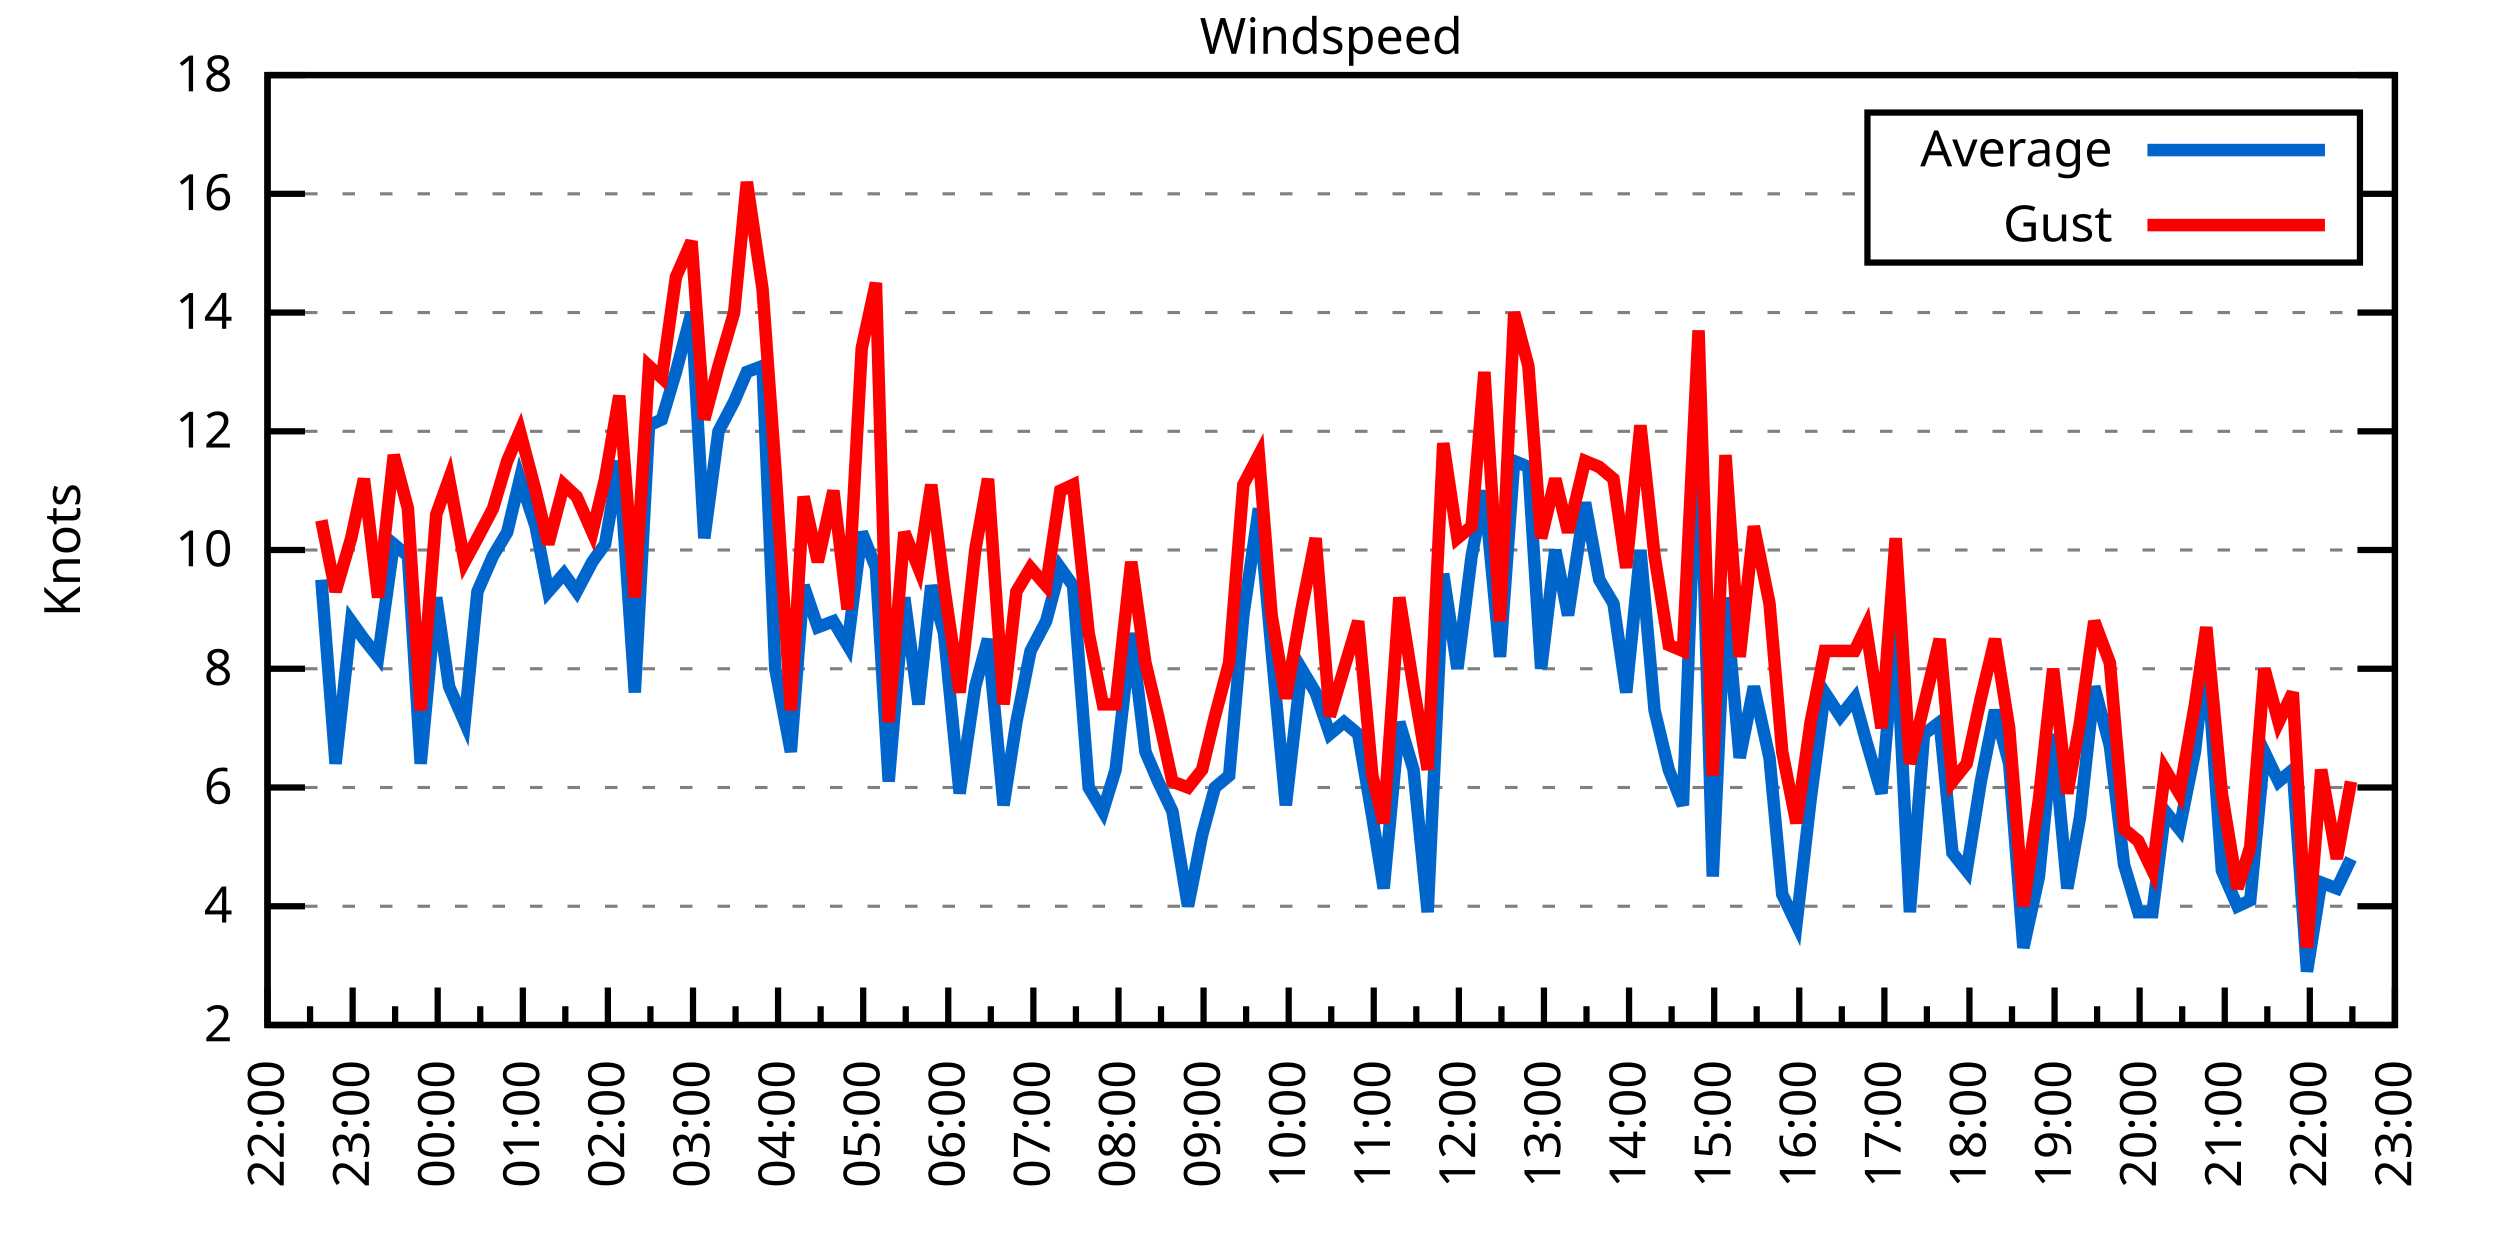
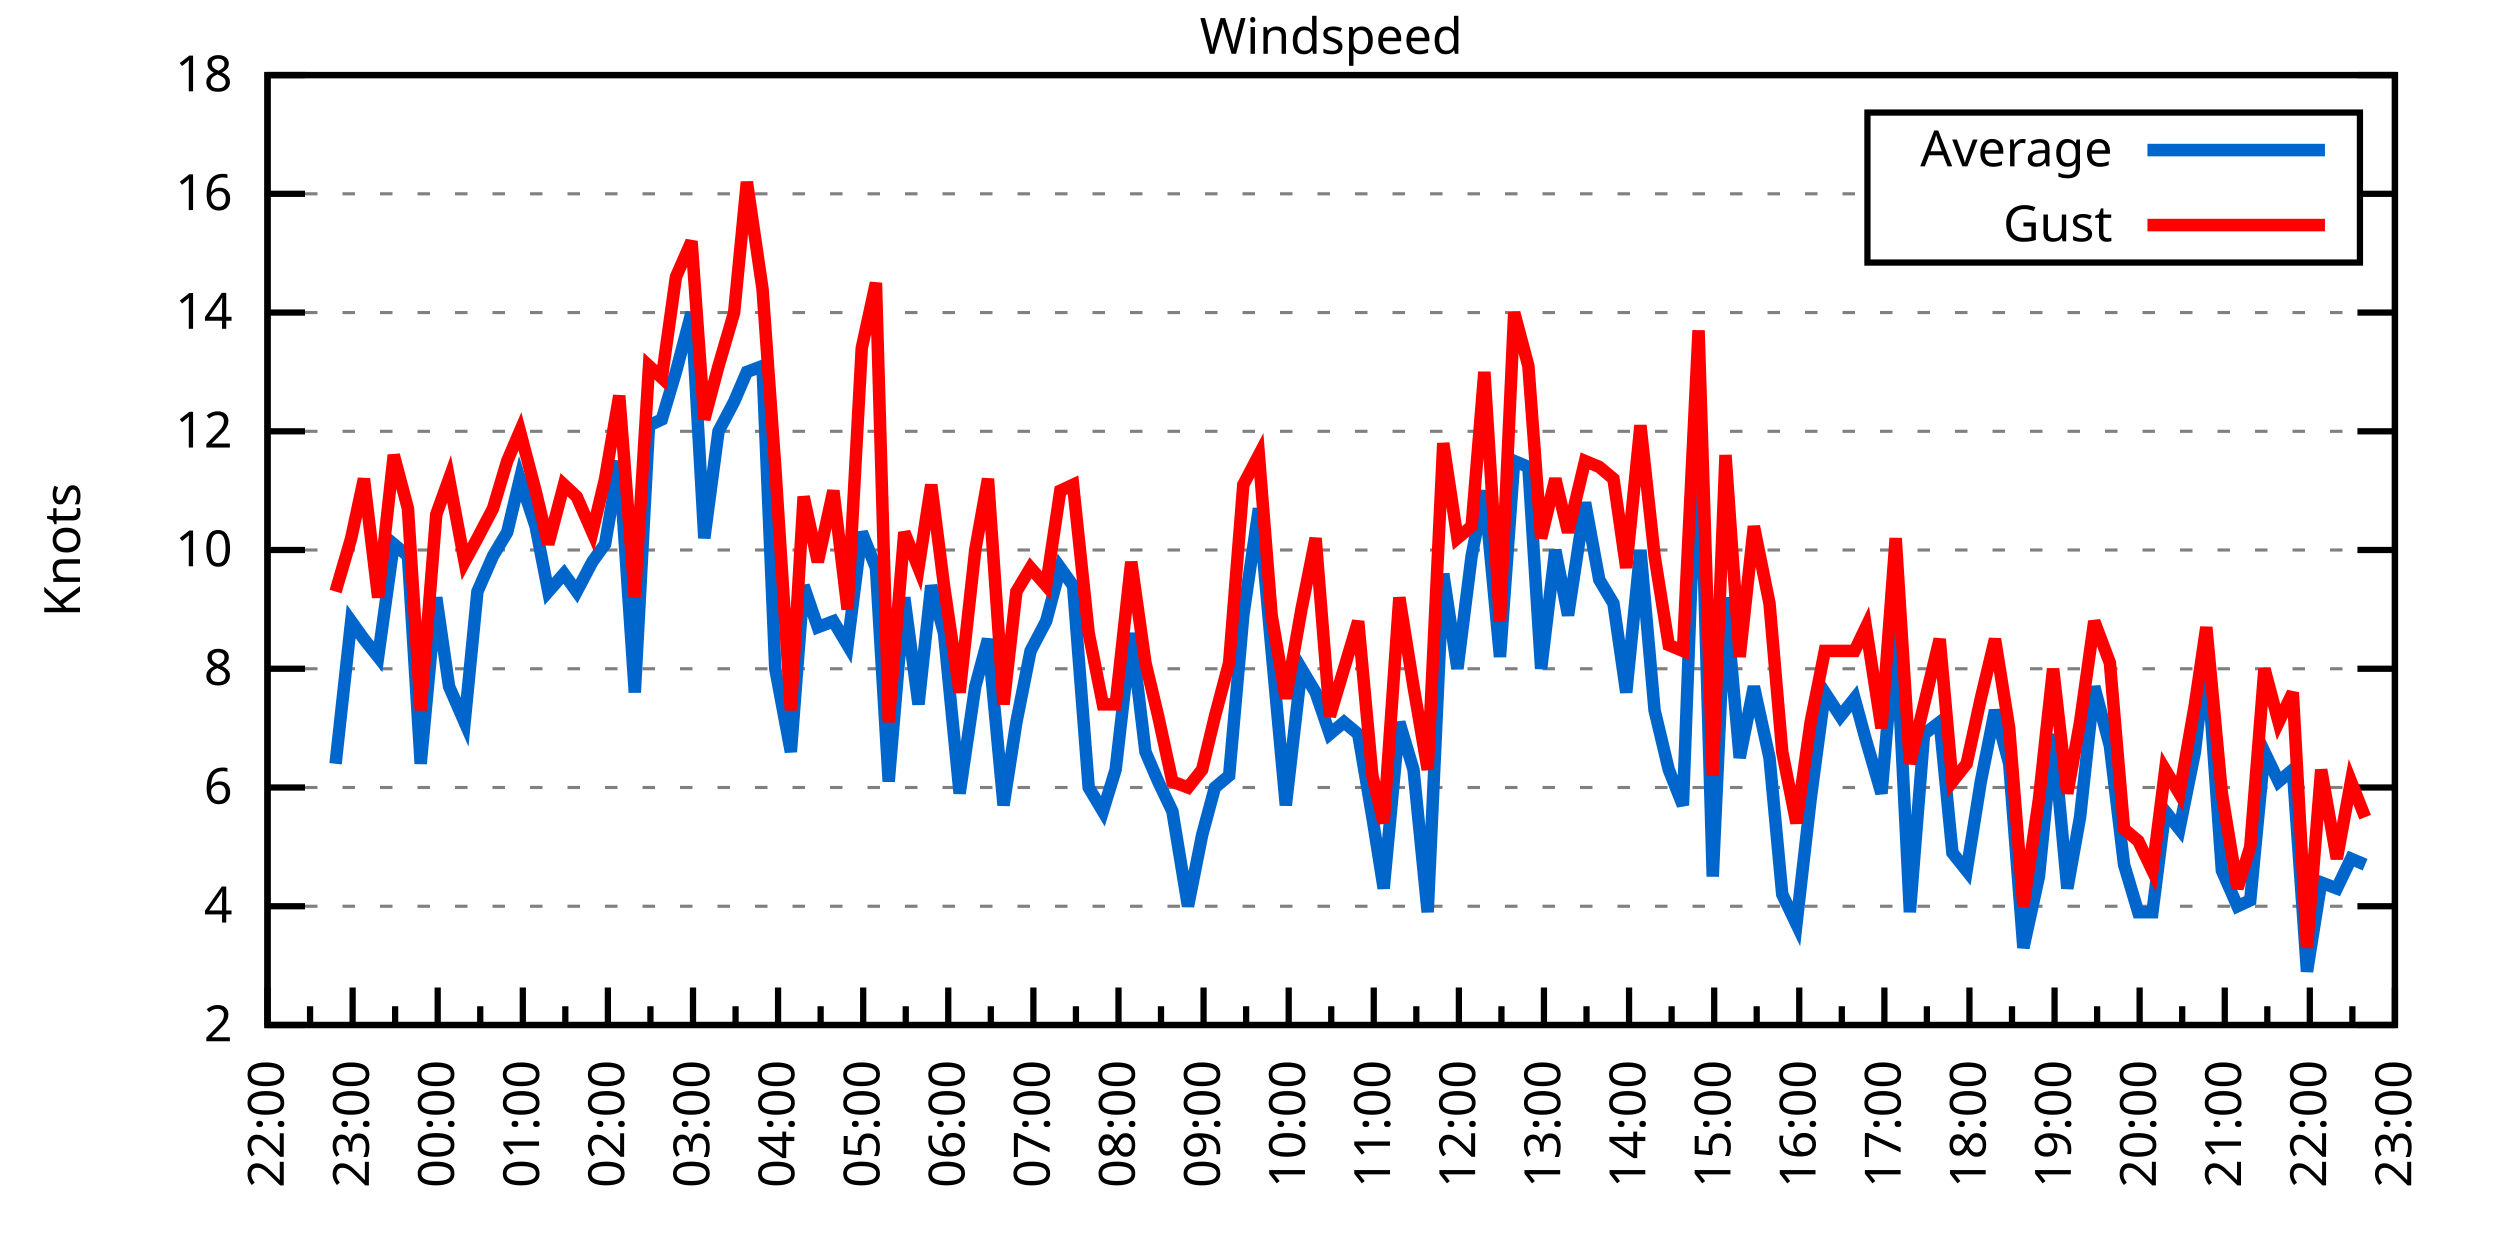
<svg xmlns="http://www.w3.org/2000/svg" xmlns:xlink="http://www.w3.org/1999/xlink" width="400" height="200" viewBox="0 0 400 200">
  <g id="gnuplot_canvas">
    <rect x="0" y="0" width="400" height="200" fill="none" />
    <defs>
      <circle id="gpDot" r="0.5" stroke-width="0.5" stroke="currentColor" />
      <path id="gpPt0" stroke-width="0.333" stroke="currentColor" d="M-1,0 h2 M0,-1 v2" />
      <path id="gpPt1" stroke-width="0.333" stroke="currentColor" d="M-1,-1 L1,1 M1,-1 L-1,1" />
      <path id="gpPt2" stroke-width="0.333" stroke="currentColor" d="M-1,0 L1,0 M0,-1 L0,1 M-1,-1 L1,1 M-1,1 L1,-1" />
      <rect id="gpPt3" stroke-width="0.333" stroke="currentColor" x="-1" y="-1" width="2" height="2" />
      <rect id="gpPt4" stroke-width="0.333" stroke="currentColor" fill="currentColor" x="-1" y="-1" width="2" height="2" />
      <circle id="gpPt5" stroke-width="0.333" stroke="currentColor" cx="0" cy="0" r="1" />
      <use xlink:href="#gpPt5" id="gpPt6" fill="currentColor" stroke="none" />
      <path id="gpPt7" stroke-width="0.333" stroke="currentColor" d="M0,-1.33 L-1.33,0.67 L1.33,0.67 z" />
      <use xlink:href="#gpPt7" id="gpPt8" fill="currentColor" stroke="none" />
      <use xlink:href="#gpPt7" id="gpPt9" stroke="currentColor" transform="rotate(180)" />
      <use xlink:href="#gpPt9" id="gpPt10" fill="currentColor" stroke="none" />
      <use xlink:href="#gpPt3" id="gpPt11" stroke="currentColor" transform="rotate(45)" />
      <use xlink:href="#gpPt11" id="gpPt12" fill="currentColor" stroke="none" />
      <path id="gpPt13" stroke-width="0.333" stroke="currentColor" d="M0,1.330 L1.265,0.411 L0.782,-1.067 L-0.782,-1.076 L-1.265,0.411 z" />
      <use xlink:href="#gpPt13" id="gpPt14" fill="currentColor" stroke="none" />
      <filter id="textbox" filterUnits="objectBoundingBox" x="0" y="0" height="1" width="1">
        <feFlood flood-color="white" flood-opacity="1" result="bgnd" />
        <feComposite in="SourceGraphic" in2="bgnd" operator="atop" />
      </filter>
      <filter id="greybox" filterUnits="objectBoundingBox" x="0" y="0" height="1" width="1">
        <feFlood flood-color="lightgrey" flood-opacity="1" result="grey" />
        <feComposite in="SourceGraphic" in2="grey" operator="atop" />
      </filter>
    </defs>
    <g fill="none" color="white" stroke="currentColor" stroke-width="1.00" stroke-linecap="butt" stroke-linejoin="miter">
</g>
    <g fill="none" color="black" stroke="currentColor" stroke-width="1.00" stroke-linecap="butt" stroke-linejoin="miter">
      <g stroke="none" shape-rendering="crispEdges">
        <polygon fill="rgb(255, 255, 255)" points="42.80,164.00 383.18,164.00 383.18,12.02 42.80,12.02 " />
      </g>
    </g>
    <g fill="none" color="black" stroke="currentColor" stroke-width="1.00" stroke-linecap="butt" stroke-linejoin="miter">
</g>
    <g fill="none" color="black" stroke="black" stroke-width="0.50" stroke-linecap="butt" stroke-linejoin="miter">
</g>
    <g fill="none" color="gray" stroke="currentColor" stroke-width="0.50" stroke-linecap="butt" stroke-linejoin="miter">
      <path stroke="gray" stroke-dasharray="2,4" class="gridline" d="M42.80,164.00 L383.19,164.00  " />
    </g>
    <g fill="none" color="gray" stroke="gray" stroke-width="1.00" stroke-linecap="butt" stroke-linejoin="miter">
</g>
    <g fill="none" color="black" stroke="currentColor" stroke-width="1.00" stroke-linecap="butt" stroke-linejoin="miter">
      <path stroke="black" d="M42.80,164.00 L48.80,164.00 M383.19,164.00 L377.19,164.00  " />
      <g transform="translate(37.20,166.60)" stroke="none" fill="black" font-family="Sans" font-size="8.00" text-anchor="end">
        <text>
          <tspan font-family="Sans"> 2</tspan>
        </text>
      </g>
    </g>
    <g fill="none" color="black" stroke="currentColor" stroke-width="1.00" stroke-linecap="butt" stroke-linejoin="miter">
</g>
    <g fill="none" color="black" stroke="black" stroke-width="0.50" stroke-linecap="butt" stroke-linejoin="miter">
</g>
    <g fill="none" color="gray" stroke="currentColor" stroke-width="0.50" stroke-linecap="butt" stroke-linejoin="miter">
      <path stroke="gray" stroke-dasharray="2,4" class="gridline" d="M42.80,145.00 L383.19,145.00  " />
    </g>
    <g fill="none" color="gray" stroke="gray" stroke-width="1.00" stroke-linecap="butt" stroke-linejoin="miter">
</g>
    <g fill="none" color="black" stroke="currentColor" stroke-width="1.00" stroke-linecap="butt" stroke-linejoin="miter">
      <path stroke="black" d="M42.80,145.00 L48.80,145.00 M383.19,145.00 L377.19,145.00  " />
      <g transform="translate(37.20,147.60)" stroke="none" fill="black" font-family="Sans" font-size="8.00" text-anchor="end">
        <text>
          <tspan font-family="Sans"> 4</tspan>
        </text>
      </g>
    </g>
    <g fill="none" color="black" stroke="currentColor" stroke-width="1.00" stroke-linecap="butt" stroke-linejoin="miter">
</g>
    <g fill="none" color="black" stroke="black" stroke-width="0.50" stroke-linecap="butt" stroke-linejoin="miter">
</g>
    <g fill="none" color="gray" stroke="currentColor" stroke-width="0.50" stroke-linecap="butt" stroke-linejoin="miter">
      <path stroke="gray" stroke-dasharray="2,4" class="gridline" d="M42.80,126.00 L383.19,126.00  " />
    </g>
    <g fill="none" color="gray" stroke="gray" stroke-width="1.00" stroke-linecap="butt" stroke-linejoin="miter">
</g>
    <g fill="none" color="black" stroke="currentColor" stroke-width="1.00" stroke-linecap="butt" stroke-linejoin="miter">
      <path stroke="black" d="M42.80,126.00 L48.80,126.00 M383.19,126.00 L377.19,126.00  " />
      <g transform="translate(37.20,128.60)" stroke="none" fill="black" font-family="Sans" font-size="8.00" text-anchor="end">
        <text>
          <tspan font-family="Sans"> 6</tspan>
        </text>
      </g>
    </g>
    <g fill="none" color="black" stroke="currentColor" stroke-width="1.00" stroke-linecap="butt" stroke-linejoin="miter">
</g>
    <g fill="none" color="black" stroke="black" stroke-width="0.50" stroke-linecap="butt" stroke-linejoin="miter">
</g>
    <g fill="none" color="gray" stroke="currentColor" stroke-width="0.50" stroke-linecap="butt" stroke-linejoin="miter">
      <path stroke="gray" stroke-dasharray="2,4" class="gridline" d="M42.80,107.00 L383.19,107.00  " />
    </g>
    <g fill="none" color="gray" stroke="gray" stroke-width="1.00" stroke-linecap="butt" stroke-linejoin="miter">
</g>
    <g fill="none" color="black" stroke="currentColor" stroke-width="1.00" stroke-linecap="butt" stroke-linejoin="miter">
      <path stroke="black" d="M42.80,107.00 L48.80,107.00 M383.19,107.00 L377.19,107.00  " />
      <g transform="translate(37.20,109.60)" stroke="none" fill="black" font-family="Sans" font-size="8.00" text-anchor="end">
        <text>
          <tspan font-family="Sans"> 8</tspan>
        </text>
      </g>
    </g>
    <g fill="none" color="black" stroke="currentColor" stroke-width="1.00" stroke-linecap="butt" stroke-linejoin="miter">
</g>
    <g fill="none" color="black" stroke="black" stroke-width="0.50" stroke-linecap="butt" stroke-linejoin="miter">
</g>
    <g fill="none" color="gray" stroke="currentColor" stroke-width="0.50" stroke-linecap="butt" stroke-linejoin="miter">
      <path stroke="gray" stroke-dasharray="2,4" class="gridline" d="M42.80,88.00 L383.19,88.00  " />
    </g>
    <g fill="none" color="gray" stroke="gray" stroke-width="1.00" stroke-linecap="butt" stroke-linejoin="miter">
</g>
    <g fill="none" color="black" stroke="currentColor" stroke-width="1.00" stroke-linecap="butt" stroke-linejoin="miter">
      <path stroke="black" d="M42.80,88.00 L48.80,88.00 M383.19,88.00 L377.19,88.00  " />
      <g transform="translate(37.20,90.60)" stroke="none" fill="black" font-family="Sans" font-size="8.00" text-anchor="end">
        <text>
          <tspan font-family="Sans"> 10</tspan>
        </text>
      </g>
    </g>
    <g fill="none" color="black" stroke="currentColor" stroke-width="1.00" stroke-linecap="butt" stroke-linejoin="miter">
</g>
    <g fill="none" color="black" stroke="black" stroke-width="0.50" stroke-linecap="butt" stroke-linejoin="miter">
</g>
    <g fill="none" color="gray" stroke="currentColor" stroke-width="0.50" stroke-linecap="butt" stroke-linejoin="miter">
      <path stroke="gray" stroke-dasharray="2,4" class="gridline" d="M42.80,69.01 L383.19,69.01  " />
    </g>
    <g fill="none" color="gray" stroke="gray" stroke-width="1.00" stroke-linecap="butt" stroke-linejoin="miter">
</g>
    <g fill="none" color="black" stroke="currentColor" stroke-width="1.00" stroke-linecap="butt" stroke-linejoin="miter">
      <path stroke="black" d="M42.80,69.01 L48.80,69.01 M383.19,69.01 L377.19,69.01  " />
      <g transform="translate(37.20,71.61)" stroke="none" fill="black" font-family="Sans" font-size="8.00" text-anchor="end">
        <text>
          <tspan font-family="Sans"> 12</tspan>
        </text>
      </g>
    </g>
    <g fill="none" color="black" stroke="currentColor" stroke-width="1.00" stroke-linecap="butt" stroke-linejoin="miter">
</g>
    <g fill="none" color="black" stroke="black" stroke-width="0.50" stroke-linecap="butt" stroke-linejoin="miter">
</g>
    <g fill="none" color="gray" stroke="currentColor" stroke-width="0.50" stroke-linecap="butt" stroke-linejoin="miter">
      <path stroke="gray" stroke-dasharray="2,4" class="gridline" d="M42.80,50.01 L383.19,50.01  " />
    </g>
    <g fill="none" color="gray" stroke="gray" stroke-width="1.00" stroke-linecap="butt" stroke-linejoin="miter">
</g>
    <g fill="none" color="black" stroke="currentColor" stroke-width="1.00" stroke-linecap="butt" stroke-linejoin="miter">
      <path stroke="black" d="M42.80,50.01 L48.80,50.01 M383.19,50.01 L377.19,50.01  " />
      <g transform="translate(37.20,52.61)" stroke="none" fill="black" font-family="Sans" font-size="8.00" text-anchor="end">
        <text>
          <tspan font-family="Sans"> 14</tspan>
        </text>
      </g>
    </g>
    <g fill="none" color="black" stroke="currentColor" stroke-width="1.00" stroke-linecap="butt" stroke-linejoin="miter">
</g>
    <g fill="none" color="black" stroke="black" stroke-width="0.50" stroke-linecap="butt" stroke-linejoin="miter">
</g>
    <g fill="none" color="gray" stroke="currentColor" stroke-width="0.50" stroke-linecap="butt" stroke-linejoin="miter">
      <path stroke="gray" stroke-dasharray="2,4" class="gridline" d="M42.80,31.01 L298.79,31.01 M377.59,31.01 L383.19,31.01  " />
    </g>
    <g fill="none" color="gray" stroke="gray" stroke-width="1.00" stroke-linecap="butt" stroke-linejoin="miter">
</g>
    <g fill="none" color="black" stroke="currentColor" stroke-width="1.00" stroke-linecap="butt" stroke-linejoin="miter">
      <path stroke="black" d="M42.80,31.01 L48.80,31.01 M383.19,31.01 L377.19,31.01  " />
      <g transform="translate(37.20,33.61)" stroke="none" fill="black" font-family="Sans" font-size="8.00" text-anchor="end">
        <text>
          <tspan font-family="Sans"> 16</tspan>
        </text>
      </g>
    </g>
    <g fill="none" color="black" stroke="currentColor" stroke-width="1.00" stroke-linecap="butt" stroke-linejoin="miter">
</g>
    <g fill="none" color="black" stroke="black" stroke-width="0.50" stroke-linecap="butt" stroke-linejoin="miter">
</g>
    <g fill="none" color="gray" stroke="currentColor" stroke-width="0.50" stroke-linecap="butt" stroke-linejoin="miter">
      <path stroke="gray" stroke-dasharray="2,4" class="gridline" d="M42.80,12.01 L383.19,12.01  " />
    </g>
    <g fill="none" color="gray" stroke="gray" stroke-width="1.00" stroke-linecap="butt" stroke-linejoin="miter">
</g>
    <g fill="none" color="black" stroke="currentColor" stroke-width="1.00" stroke-linecap="butt" stroke-linejoin="miter">
      <path stroke="black" d="M42.80,12.01 L48.80,12.01 M383.19,12.01 L377.19,12.01  " />
      <g transform="translate(37.20,14.61)" stroke="none" fill="black" font-family="Sans" font-size="8.00" text-anchor="end">
        <text>
          <tspan font-family="Sans"> 18</tspan>
        </text>
      </g>
    </g>
    <g fill="none" color="black" stroke="currentColor" stroke-width="1.00" stroke-linecap="butt" stroke-linejoin="miter">
      <path stroke="black" d="M42.80,164.00 L42.80,158.00  " />
      <g transform="translate(45.40,169.60) rotate(270)" stroke="none" fill="black" font-family="Sans" font-size="8.00" text-anchor="end">
        <text>
          <tspan font-family="Sans">22:00</tspan>
        </text>
      </g>
    </g>
    <g fill="none" color="black" stroke="currentColor" stroke-width="1.00" stroke-linecap="butt" stroke-linejoin="miter">
      <path stroke="black" d="M49.61,164.00 L49.61,161.00 M56.42,164.00 L56.42,158.00  " />
      <g transform="translate(59.02,169.60) rotate(270)" stroke="none" fill="black" font-family="Sans" font-size="8.00" text-anchor="end">
        <text>
          <tspan font-family="Sans">23:00</tspan>
        </text>
      </g>
    </g>
    <g fill="none" color="black" stroke="currentColor" stroke-width="1.00" stroke-linecap="butt" stroke-linejoin="miter">
      <path stroke="black" d="M63.22,164.00 L63.22,161.00 M70.03,164.00 L70.03,158.00  " />
      <g transform="translate(72.63,169.60) rotate(270)" stroke="none" fill="black" font-family="Sans" font-size="8.00" text-anchor="end">
        <text>
          <tspan font-family="Sans">00:00</tspan>
        </text>
      </g>
    </g>
    <g fill="none" color="black" stroke="currentColor" stroke-width="1.00" stroke-linecap="butt" stroke-linejoin="miter">
      <path stroke="black" d="M76.84,164.00 L76.84,161.00 M83.65,164.00 L83.65,158.00  " />
      <g transform="translate(86.25,169.60) rotate(270)" stroke="none" fill="black" font-family="Sans" font-size="8.00" text-anchor="end">
        <text>
          <tspan font-family="Sans">01:00</tspan>
        </text>
      </g>
    </g>
    <g fill="none" color="black" stroke="currentColor" stroke-width="1.00" stroke-linecap="butt" stroke-linejoin="miter">
      <path stroke="black" d="M90.45,164.00 L90.45,161.00 M97.26,164.00 L97.26,158.00  " />
      <g transform="translate(99.86,169.60) rotate(270)" stroke="none" fill="black" font-family="Sans" font-size="8.00" text-anchor="end">
        <text>
          <tspan font-family="Sans">02:00</tspan>
        </text>
      </g>
    </g>
    <g fill="none" color="black" stroke="currentColor" stroke-width="1.00" stroke-linecap="butt" stroke-linejoin="miter">
      <path stroke="black" d="M104.07,164.00 L104.07,161.00 M110.88,164.00 L110.88,158.00  " />
      <g transform="translate(113.48,169.60) rotate(270)" stroke="none" fill="black" font-family="Sans" font-size="8.00" text-anchor="end">
        <text>
          <tspan font-family="Sans">03:00</tspan>
        </text>
      </g>
    </g>
    <g fill="none" color="black" stroke="currentColor" stroke-width="1.00" stroke-linecap="butt" stroke-linejoin="miter">
      <path stroke="black" d="M117.69,164.00 L117.69,161.00 M124.49,164.00 L124.49,158.00  " />
      <g transform="translate(127.09,169.60) rotate(270)" stroke="none" fill="black" font-family="Sans" font-size="8.00" text-anchor="end">
        <text>
          <tspan font-family="Sans">04:00</tspan>
        </text>
      </g>
    </g>
    <g fill="none" color="black" stroke="currentColor" stroke-width="1.00" stroke-linecap="butt" stroke-linejoin="miter">
      <path stroke="black" d="M131.30,164.00 L131.30,161.00 M138.11,164.00 L138.11,158.00  " />
      <g transform="translate(140.71,169.60) rotate(270)" stroke="none" fill="black" font-family="Sans" font-size="8.00" text-anchor="end">
        <text>
          <tspan font-family="Sans">05:00</tspan>
        </text>
      </g>
    </g>
    <g fill="none" color="black" stroke="currentColor" stroke-width="1.00" stroke-linecap="butt" stroke-linejoin="miter">
      <path stroke="black" d="M144.92,164.00 L144.92,161.00 M151.72,164.00 L151.72,158.00  " />
      <g transform="translate(154.32,169.60) rotate(270)" stroke="none" fill="black" font-family="Sans" font-size="8.00" text-anchor="end">
        <text>
          <tspan font-family="Sans">06:00</tspan>
        </text>
      </g>
    </g>
    <g fill="none" color="black" stroke="currentColor" stroke-width="1.00" stroke-linecap="butt" stroke-linejoin="miter">
      <path stroke="black" d="M158.53,164.00 L158.53,161.00 M165.34,164.00 L165.34,158.00  " />
      <g transform="translate(167.94,169.60) rotate(270)" stroke="none" fill="black" font-family="Sans" font-size="8.00" text-anchor="end">
        <text>
          <tspan font-family="Sans">07:00</tspan>
        </text>
      </g>
    </g>
    <g fill="none" color="black" stroke="currentColor" stroke-width="1.00" stroke-linecap="butt" stroke-linejoin="miter">
      <path stroke="black" d="M172.15,164.00 L172.15,161.00 M178.96,164.00 L178.96,158.00  " />
      <g transform="translate(181.56,169.60) rotate(270)" stroke="none" fill="black" font-family="Sans" font-size="8.00" text-anchor="end">
        <text>
          <tspan font-family="Sans">08:00</tspan>
        </text>
      </g>
    </g>
    <g fill="none" color="black" stroke="currentColor" stroke-width="1.00" stroke-linecap="butt" stroke-linejoin="miter">
      <path stroke="black" d="M185.76,164.00 L185.76,161.00 M192.57,164.00 L192.57,158.00  " />
      <g transform="translate(195.17,169.60) rotate(270)" stroke="none" fill="black" font-family="Sans" font-size="8.00" text-anchor="end">
        <text>
          <tspan font-family="Sans">09:00</tspan>
        </text>
      </g>
    </g>
    <g fill="none" color="black" stroke="currentColor" stroke-width="1.00" stroke-linecap="butt" stroke-linejoin="miter">
      <path stroke="black" d="M199.38,164.00 L199.38,161.00 M206.19,164.00 L206.19,158.00  " />
      <g transform="translate(208.79,169.60) rotate(270)" stroke="none" fill="black" font-family="Sans" font-size="8.00" text-anchor="end">
        <text>
          <tspan font-family="Sans">10:00</tspan>
        </text>
      </g>
    </g>
    <g fill="none" color="black" stroke="currentColor" stroke-width="1.00" stroke-linecap="butt" stroke-linejoin="miter">
      <path stroke="black" d="M213.00,164.00 L213.00,161.00 M219.80,164.00 L219.80,158.00  " />
      <g transform="translate(222.40,169.60) rotate(270)" stroke="none" fill="black" font-family="Sans" font-size="8.00" text-anchor="end">
        <text>
          <tspan font-family="Sans">11:00</tspan>
        </text>
      </g>
    </g>
    <g fill="none" color="black" stroke="currentColor" stroke-width="1.00" stroke-linecap="butt" stroke-linejoin="miter">
      <path stroke="black" d="M226.61,164.00 L226.61,161.00 M233.42,164.00 L233.42,158.00  " />
      <g transform="translate(236.02,169.60) rotate(270)" stroke="none" fill="black" font-family="Sans" font-size="8.00" text-anchor="end">
        <text>
          <tspan font-family="Sans">12:00</tspan>
        </text>
      </g>
    </g>
    <g fill="none" color="black" stroke="currentColor" stroke-width="1.00" stroke-linecap="butt" stroke-linejoin="miter">
      <path stroke="black" d="M240.23,164.00 L240.23,161.00 M247.03,164.00 L247.03,158.00  " />
      <g transform="translate(249.63,169.60) rotate(270)" stroke="none" fill="black" font-family="Sans" font-size="8.00" text-anchor="end">
        <text>
          <tspan font-family="Sans">13:00</tspan>
        </text>
      </g>
    </g>
    <g fill="none" color="black" stroke="currentColor" stroke-width="1.00" stroke-linecap="butt" stroke-linejoin="miter">
      <path stroke="black" d="M253.84,164.00 L253.84,161.00 M260.65,164.00 L260.65,158.00  " />
      <g transform="translate(263.25,169.60) rotate(270)" stroke="none" fill="black" font-family="Sans" font-size="8.00" text-anchor="end">
        <text>
          <tspan font-family="Sans">14:00</tspan>
        </text>
      </g>
    </g>
    <g fill="none" color="black" stroke="currentColor" stroke-width="1.00" stroke-linecap="butt" stroke-linejoin="miter">
      <path stroke="black" d="M267.46,164.00 L267.46,161.00 M274.27,164.00 L274.27,158.00  " />
      <g transform="translate(276.87,169.60) rotate(270)" stroke="none" fill="black" font-family="Sans" font-size="8.00" text-anchor="end">
        <text>
          <tspan font-family="Sans">15:00</tspan>
        </text>
      </g>
    </g>
    <g fill="none" color="black" stroke="currentColor" stroke-width="1.00" stroke-linecap="butt" stroke-linejoin="miter">
      <path stroke="black" d="M281.07,164.00 L281.07,161.00 M287.88,164.00 L287.88,158.00  " />
      <g transform="translate(290.48,169.60) rotate(270)" stroke="none" fill="black" font-family="Sans" font-size="8.00" text-anchor="end">
        <text>
          <tspan font-family="Sans">16:00</tspan>
        </text>
      </g>
    </g>
    <g fill="none" color="black" stroke="currentColor" stroke-width="1.00" stroke-linecap="butt" stroke-linejoin="miter">
      <path stroke="black" d="M294.69,164.00 L294.69,161.00 M301.50,164.00 L301.50,158.00  " />
      <g transform="translate(304.10,169.60) rotate(270)" stroke="none" fill="black" font-family="Sans" font-size="8.00" text-anchor="end">
        <text>
          <tspan font-family="Sans">17:00</tspan>
        </text>
      </g>
    </g>
    <g fill="none" color="black" stroke="currentColor" stroke-width="1.00" stroke-linecap="butt" stroke-linejoin="miter">
      <path stroke="black" d="M308.30,164.00 L308.30,161.00 M315.11,164.00 L315.11,158.00  " />
      <g transform="translate(317.71,169.60) rotate(270)" stroke="none" fill="black" font-family="Sans" font-size="8.00" text-anchor="end">
        <text>
          <tspan font-family="Sans">18:00</tspan>
        </text>
      </g>
    </g>
    <g fill="none" color="black" stroke="currentColor" stroke-width="1.00" stroke-linecap="butt" stroke-linejoin="miter">
      <path stroke="black" d="M321.92,164.00 L321.92,161.00 M328.73,164.00 L328.73,158.00  " />
      <g transform="translate(331.33,169.60) rotate(270)" stroke="none" fill="black" font-family="Sans" font-size="8.00" text-anchor="end">
        <text>
          <tspan font-family="Sans">19:00</tspan>
        </text>
      </g>
    </g>
    <g fill="none" color="black" stroke="currentColor" stroke-width="1.00" stroke-linecap="butt" stroke-linejoin="miter">
      <path stroke="black" d="M335.54,164.00 L335.54,161.00 M342.34,164.00 L342.34,158.00  " />
      <g transform="translate(344.94,169.60) rotate(270)" stroke="none" fill="black" font-family="Sans" font-size="8.00" text-anchor="end">
        <text>
          <tspan font-family="Sans">20:00</tspan>
        </text>
      </g>
    </g>
    <g fill="none" color="black" stroke="currentColor" stroke-width="1.00" stroke-linecap="butt" stroke-linejoin="miter">
      <path stroke="black" d="M349.15,164.00 L349.15,161.00 M355.96,164.00 L355.96,158.00  " />
      <g transform="translate(358.56,169.60) rotate(270)" stroke="none" fill="black" font-family="Sans" font-size="8.00" text-anchor="end">
        <text>
          <tspan font-family="Sans">21:00</tspan>
        </text>
      </g>
    </g>
    <g fill="none" color="black" stroke="currentColor" stroke-width="1.00" stroke-linecap="butt" stroke-linejoin="miter">
      <path stroke="black" d="M362.77,164.00 L362.77,161.00 M369.57,164.00 L369.57,158.00  " />
      <g transform="translate(372.17,169.60) rotate(270)" stroke="none" fill="black" font-family="Sans" font-size="8.00" text-anchor="end">
        <text>
          <tspan font-family="Sans">22:00</tspan>
        </text>
      </g>
    </g>
    <g fill="none" color="black" stroke="currentColor" stroke-width="1.00" stroke-linecap="butt" stroke-linejoin="miter">
      <path stroke="black" d="M376.38,164.00 L376.38,161.00 M383.19,164.00 L383.19,158.00  " />
      <g transform="translate(385.79,169.60) rotate(270)" stroke="none" fill="black" font-family="Sans" font-size="8.00" text-anchor="end">
        <text>
          <tspan font-family="Sans">23:00</tspan>
        </text>
      </g>
    </g>
    <g fill="none" color="black" stroke="currentColor" stroke-width="1.00" stroke-linecap="butt" stroke-linejoin="miter">
</g>
    <g fill="none" color="black" stroke="currentColor" stroke-width="1.00" stroke-linecap="butt" stroke-linejoin="miter">
      <path stroke="black" d="M42.80,12.01 L42.80,164.00 L383.19,164.00 L383.19,12.01 L42.80,12.01 Z  " />
    </g>
    <g fill="none" color="black" stroke="currentColor" stroke-width="1.00" stroke-linecap="butt" stroke-linejoin="miter">
      <g transform="translate(12.80,88.01) rotate(270)" stroke="none" fill="black" font-family="Sans" font-size="8.00" text-anchor="middle">
        <text>
          <tspan font-family="Sans">Knots</tspan>
        </text>
      </g>
    </g>
    <g fill="none" color="black" stroke="currentColor" stroke-width="1.00" stroke-linecap="butt" stroke-linejoin="miter">
</g>
    <g fill="none" color="black" stroke="currentColor" stroke-width="1.00" stroke-linecap="butt" stroke-linejoin="miter">
      <path stroke="black" d="M298.79,42.01 L298.79,18.01 L377.59,18.01 L377.59,42.01 L298.79,42.01 Z  " />
    </g>
    <g id="Windspeed_plot_1">
      <g fill="none" color="white" stroke="black" stroke-width="2.00" stroke-linecap="butt" stroke-linejoin="miter">
</g>
      <g fill="none" color="black" stroke="currentColor" stroke-width="2.00" stroke-linecap="butt" stroke-linejoin="miter">
        <g transform="translate(337.99,26.61)" stroke="none" fill="black" font-family="Sans" font-size="8.00" text-anchor="end">
          <text>
            <tspan font-family="Sans">Average</tspan>
          </text>
        </g>
      </g>
      <g fill="none" color="black" stroke="currentColor" stroke-width="2.00" stroke-linecap="butt" stroke-linejoin="miter">
-         <path stroke="rgb(  0, 102, 204)" d="M343.59,24.01 L371.99,24.01 M51.42,92.75 L53.69,122.20 L56.19,99.40 L58.23,102.25 L60.50,105.10 L63.00,87.06   L65.27,88.95 L67.31,122.20 L69.80,95.60 L71.85,109.85 L74.34,115.55 L76.39,94.65 L78.88,88.95 L81.15,85.16   L83.19,76.61 L85.69,84.21 L87.73,94.65 L90.23,91.80 L92.27,94.65 L94.77,89.90 L96.81,87.06 L99.08,73.76   L101.57,110.80 L103.84,68.06 L105.89,67.11 L108.15,59.51 L110.65,50.01 L112.69,86.11 L114.96,69.01 L117.46,64.26   L119.50,59.51 L122.00,58.56 L124.04,107.00 L126.54,120.30 L128.58,93.70 L130.85,100.35 L133.34,99.40 L135.61,103.20   L137.88,85.16 L140.15,90.85 L142.19,125.05 L144.69,95.60 L146.96,112.70 L149.00,93.70 L151.04,101.30 L153.54,126.95   L156.04,109.85 L158.08,102.25 L160.57,128.85 L162.62,115.55 L164.89,104.15 L167.38,99.40 L169.65,90.85 L171.69,93.70   L174.19,126.00 L176.46,129.80 L178.50,123.15 L181.00,101.30 L183.27,120.30 L185.31,125.05 L187.58,129.80 L190.08,145.00   L192.34,133.60 L194.39,126.00 L196.66,124.10 L198.93,98.45 L201.42,81.36 L203.46,104.15 L205.73,128.85 L208.23,107.00   L210.50,110.80 L212.77,117.45 L215.04,115.55 L217.31,117.45 L219.58,130.75 L221.39,142.15 L223.89,115.55 L226.16,123.15   L228.43,145.95 L230.92,91.80 L233.19,107.00 L235.46,88.95 L237.50,78.51 L240.00,105.10 L242.27,73.76 L244.54,74.71   L246.58,107.00 L248.85,88.00 L250.89,98.45 L253.61,80.41 L255.88,92.75 L258.15,96.55 L260.20,110.80 L262.47,88.00   L264.73,113.65 L267.00,123.15 L269.27,128.85 L271.77,62.36 L274.04,140.25 L276.08,95.60 L278.35,121.25 L280.62,109.85   L283.12,121.25 L285.16,143.10 L287.43,147.85 L289.70,127.90 L291.97,110.80 L294.46,114.60 L296.73,111.75 L298.55,118.40   L301.04,126.95 L303.31,100.35 L305.58,145.95 L307.85,117.45 L310.35,115.55 L312.39,136.45 L314.66,139.30 L316.93,125.05   L319.20,113.65 L321.47,122.20 L323.74,151.65 L326.23,140.25 L328.50,117.45 L330.77,142.15 L332.81,130.75 L335.08,109.85   L337.58,119.35 L339.85,138.35 L342.12,145.95 L344.39,145.95 L346.43,129.80 L348.70,132.65 L351.19,120.30 L353.01,104.15   L355.50,139.30 L358.00,145.00 L360.04,144.05 L362.31,120.30 L364.58,125.05 L366.85,123.15 L369.12,155.45 L371.39,141.20   L373.89,142.15 L376.16,137.40  " />
+         <path stroke="rgb(  0, 102, 204)" d="M343.59,24.01 L371.99,24.01 M53.69,122.20 L56.19,99.40 L58.23,102.25 L60.50,105.10 L63.00,87.06 L65.27,88.95   L67.31,122.20 L69.80,95.60 L71.85,109.85 L74.34,115.55 L76.39,94.65 L78.88,88.95 L81.15,85.16 L83.19,76.61   L85.69,84.21 L87.73,94.65 L90.23,91.80 L92.27,94.65 L94.77,89.90 L96.81,87.06 L99.08,73.76 L101.57,110.80   L103.84,68.06 L105.89,67.11 L108.15,59.51 L110.65,50.01 L112.69,86.11 L114.96,69.01 L117.46,64.26 L119.50,59.51   L122.00,58.56 L124.04,107.00 L126.54,120.30 L128.58,93.70 L130.85,100.35 L133.34,99.40 L135.61,103.20 L137.88,85.16   L140.15,90.85 L142.19,125.05 L144.69,95.60 L146.96,112.70 L149.00,93.70 L151.04,101.30 L153.54,126.95 L156.04,109.85   L158.08,102.25 L160.57,128.85 L162.62,115.55 L164.89,104.15 L167.38,99.40 L169.65,90.85 L171.69,93.70 L174.19,126.00   L176.46,129.80 L178.50,123.15 L181.00,101.30 L183.27,120.30 L185.31,125.05 L187.58,129.80 L190.08,145.00 L192.34,133.60   L194.39,126.00 L196.66,124.10 L198.93,98.45 L201.42,81.36 L203.46,104.15 L205.73,128.85 L208.23,107.00 L210.50,110.80   L212.77,117.45 L215.04,115.55 L217.31,117.45 L219.58,130.75 L221.39,142.15 L223.89,115.55 L226.16,123.15 L228.43,145.95   L230.92,91.80 L233.19,107.00 L235.46,88.95 L237.50,78.51 L240.00,105.10 L242.27,73.76 L244.54,74.71 L246.58,107.00   L248.85,88.00 L250.89,98.45 L253.61,80.41 L255.88,92.75 L258.15,96.55 L260.20,110.80 L262.47,88.00 L264.73,113.65   L267.00,123.15 L269.27,128.85 L271.77,62.36 L274.04,140.25 L276.08,95.60 L278.35,121.25 L280.62,109.85 L283.12,121.25   L285.16,143.10 L287.43,147.85 L289.70,127.90 L291.97,110.80 L294.46,114.60 L296.73,111.75 L298.55,118.40 L301.04,126.95   L303.31,100.35 L305.58,145.95 L307.85,117.45 L310.35,115.55 L312.39,136.45 L314.66,139.30 L316.93,125.05 L319.20,113.65   L321.47,122.20 L323.74,151.65 L326.23,140.25 L328.50,117.45 L330.77,142.15 L332.81,130.75 L335.08,109.85 L337.58,119.35   L339.85,138.35 L342.12,145.95 L344.39,145.95 L346.43,129.80 L348.70,132.65 L351.19,120.30 L353.01,104.15 L355.50,139.30   L358.00,145.00 L360.04,144.05 L362.31,120.30 L364.58,125.05 L366.85,123.15 L369.12,155.45 L371.39,141.20 L373.89,142.15   L376.16,137.40 L378.42,138.35  " />
      </g>
    </g>
    <g id="Windspeed_plot_2">
      <g fill="none" color="black" stroke="currentColor" stroke-width="2.00" stroke-linecap="butt" stroke-linejoin="miter">
        <g transform="translate(337.99,38.61)" stroke="none" fill="black" font-family="Sans" font-size="8.00" text-anchor="end">
          <text>
            <tspan font-family="Sans">Gust</tspan>
          </text>
        </g>
      </g>
      <g fill="none" color="black" stroke="currentColor" stroke-width="2.00" stroke-linecap="butt" stroke-linejoin="miter">
-         <path stroke="rgb(255,   0,   0)" d="M343.59,36.01 L371.99,36.01 M51.42,83.26 L53.69,94.65 L56.19,86.11 L58.23,76.61 L60.50,95.60 L63.00,72.81   L65.27,81.36 L67.31,113.65 L69.80,82.31 L71.85,76.61 L74.34,89.90 L76.39,86.11 L78.88,81.36 L81.15,73.76   L83.19,69.01 L85.69,78.51 L87.73,87.06 L90.23,77.56 L92.27,79.46 L94.77,85.16 L96.81,76.61 L99.08,63.31   L101.57,95.60 L103.84,58.56 L105.89,60.46 L108.15,44.31 L110.65,38.61 L112.69,67.11 L114.96,58.56 L117.46,50.01   L119.50,29.11 L122.00,46.21 L124.04,74.71 L126.54,113.65 L128.58,79.46 L130.85,89.90 L133.34,78.51 L135.61,97.50   L137.88,55.71 L140.15,45.26 L142.19,115.55 L144.69,85.16 L146.96,90.85 L149.00,77.56 L151.04,93.70 L153.54,110.80   L156.04,88.00 L158.08,76.61 L160.57,112.70 L162.62,94.65 L164.89,90.85 L167.38,93.70 L169.65,78.51 L171.69,77.56   L174.19,101.30 L176.46,112.70 L178.50,112.70 L181.00,89.90 L183.27,106.05 L185.31,114.60 L187.58,125.05 L190.08,126.00   L192.34,123.15 L194.39,114.60 L196.66,106.05 L198.93,77.56 L201.42,72.81 L203.46,98.45 L205.73,111.75 L208.23,97.50   L210.50,86.11 L212.77,114.60 L215.04,107.00 L217.31,99.40 L219.58,124.10 L221.39,131.70 L223.89,95.60 L226.16,109.85   L228.43,123.15 L230.92,70.91 L233.19,86.11 L235.46,84.21 L237.50,59.51 L240.00,99.40 L242.27,50.01 L244.54,58.56   L246.58,86.11 L248.85,76.61 L250.89,85.16 L253.61,73.76 L255.88,74.71 L258.15,76.61 L260.20,90.85 L262.47,68.06   L264.73,88.95 L267.00,103.20 L269.27,104.15 L271.77,52.86 L274.04,124.10 L276.08,72.81 L278.35,105.10 L280.62,84.21   L283.12,96.55 L285.16,120.30 L287.43,131.70 L289.70,115.55 L291.97,104.15 L294.46,104.15 L296.73,104.15 L298.55,100.35   L301.04,116.50 L303.31,86.11 L305.58,122.20 L307.85,112.70 L310.35,102.25 L312.39,125.05 L314.66,122.20 L316.93,111.75   L319.20,102.25 L321.47,116.50 L323.74,145.00 L326.23,127.90 L328.50,107.00 L330.77,126.95 L332.81,115.55 L335.08,99.40   L337.58,106.05 L339.85,132.65 L342.12,134.55 L344.39,139.30 L346.43,123.15 L348.70,126.95 L351.19,112.70 L353.01,100.35   L355.50,126.95 L358.00,142.15 L360.04,135.50 L362.31,107.00 L364.58,115.55 L366.85,110.80 L369.12,151.65 L371.39,123.15   L373.89,137.40 L376.16,125.05  " />
+         <path stroke="rgb(255,   0,   0)" d="M343.59,36.01 L371.99,36.01 M53.69,94.65 L56.19,86.11 L58.23,76.61 L60.50,95.60 L63.00,72.81 L65.27,81.36   L67.31,113.65 L69.80,82.31 L71.85,76.61 L74.34,89.90 L76.39,86.11 L78.88,81.36 L81.15,73.76 L83.19,69.01   L85.69,78.51 L87.73,87.06 L90.23,77.56 L92.27,79.46 L94.77,85.16 L96.81,76.61 L99.08,63.31 L101.57,95.60   L103.84,58.56 L105.89,60.46 L108.15,44.31 L110.65,38.61 L112.69,67.11 L114.96,58.56 L117.46,50.01 L119.50,29.11   L122.00,46.21 L124.04,74.71 L126.54,113.65 L128.58,79.46 L130.85,89.90 L133.34,78.51 L135.61,97.50 L137.88,55.71   L140.15,45.26 L142.19,115.55 L144.69,85.16 L146.96,90.85 L149.00,77.56 L151.04,93.70 L153.54,110.80 L156.04,88.00   L158.08,76.61 L160.57,112.70 L162.62,94.65 L164.89,90.85 L167.38,93.70 L169.65,78.51 L171.69,77.56 L174.19,101.30   L176.46,112.70 L178.50,112.70 L181.00,89.90 L183.27,106.05 L185.31,114.60 L187.58,125.05 L190.08,126.00 L192.34,123.15   L194.39,114.60 L196.66,106.05 L198.93,77.56 L201.42,72.81 L203.46,98.45 L205.73,111.75 L208.23,97.50 L210.50,86.11   L212.77,114.60 L215.04,107.00 L217.31,99.40 L219.58,124.10 L221.39,131.70 L223.89,95.60 L226.16,109.85 L228.43,123.15   L230.92,70.91 L233.19,86.11 L235.46,84.21 L237.50,59.51 L240.00,99.40 L242.27,50.01 L244.54,58.56 L246.58,86.11   L248.85,76.61 L250.89,85.16 L253.61,73.76 L255.88,74.71 L258.15,76.61 L260.20,90.85 L262.47,68.06 L264.73,88.95   L267.00,103.20 L269.27,104.15 L271.77,52.86 L274.04,124.10 L276.08,72.81 L278.35,105.10 L280.62,84.21 L283.12,96.55   L285.16,120.30 L287.43,131.70 L289.70,115.55 L291.97,104.15 L294.46,104.15 L296.73,104.15 L298.55,100.35 L301.04,116.50   L303.31,86.11 L305.58,122.20 L307.85,112.70 L310.35,102.25 L312.39,125.05 L314.66,122.20 L316.93,111.75 L319.20,102.25   L321.47,116.50 L323.74,145.00 L326.23,127.90 L328.50,107.00 L330.77,126.95 L332.81,115.55 L335.08,99.40 L337.58,106.05   L339.85,132.65 L342.12,134.55 L344.39,139.30 L346.43,123.15 L348.70,126.95 L351.19,112.70 L353.01,100.35 L355.50,126.95   L358.00,142.15 L360.04,135.50 L362.31,107.00 L364.58,115.55 L366.85,110.80 L369.12,151.65 L371.39,123.15 L373.89,137.40   L376.16,125.05 L378.42,130.75  " />
      </g>
    </g>
    <g fill="none" color="black" stroke="currentColor" stroke-width="2.00" stroke-linecap="butt" stroke-linejoin="miter">
</g>
    <g fill="none" color="black" stroke="black" stroke-width="1.00" stroke-linecap="butt" stroke-linejoin="miter">
</g>
    <g fill="none" color="black" stroke="currentColor" stroke-width="1.00" stroke-linecap="butt" stroke-linejoin="miter">
      <path stroke="black" d="M42.80,12.01 L42.80,164.00 L383.19,164.00 L383.19,12.01 L42.80,12.01 Z  " />
    </g>
    <g fill="none" color="black" stroke="currentColor" stroke-width="1.00" stroke-linecap="butt" stroke-linejoin="miter">
      <g transform="translate(212.99,8.61)" stroke="none" fill="black" font-family="Sans" font-size="8.00" text-anchor="middle">
        <text>
          <tspan font-family="Sans">Windspeed</tspan>
        </text>
      </g>
    </g>
    <g fill="none" color="black" stroke="currentColor" stroke-width="1.00" stroke-linecap="butt" stroke-linejoin="miter">
</g>
  </g>
</svg>
